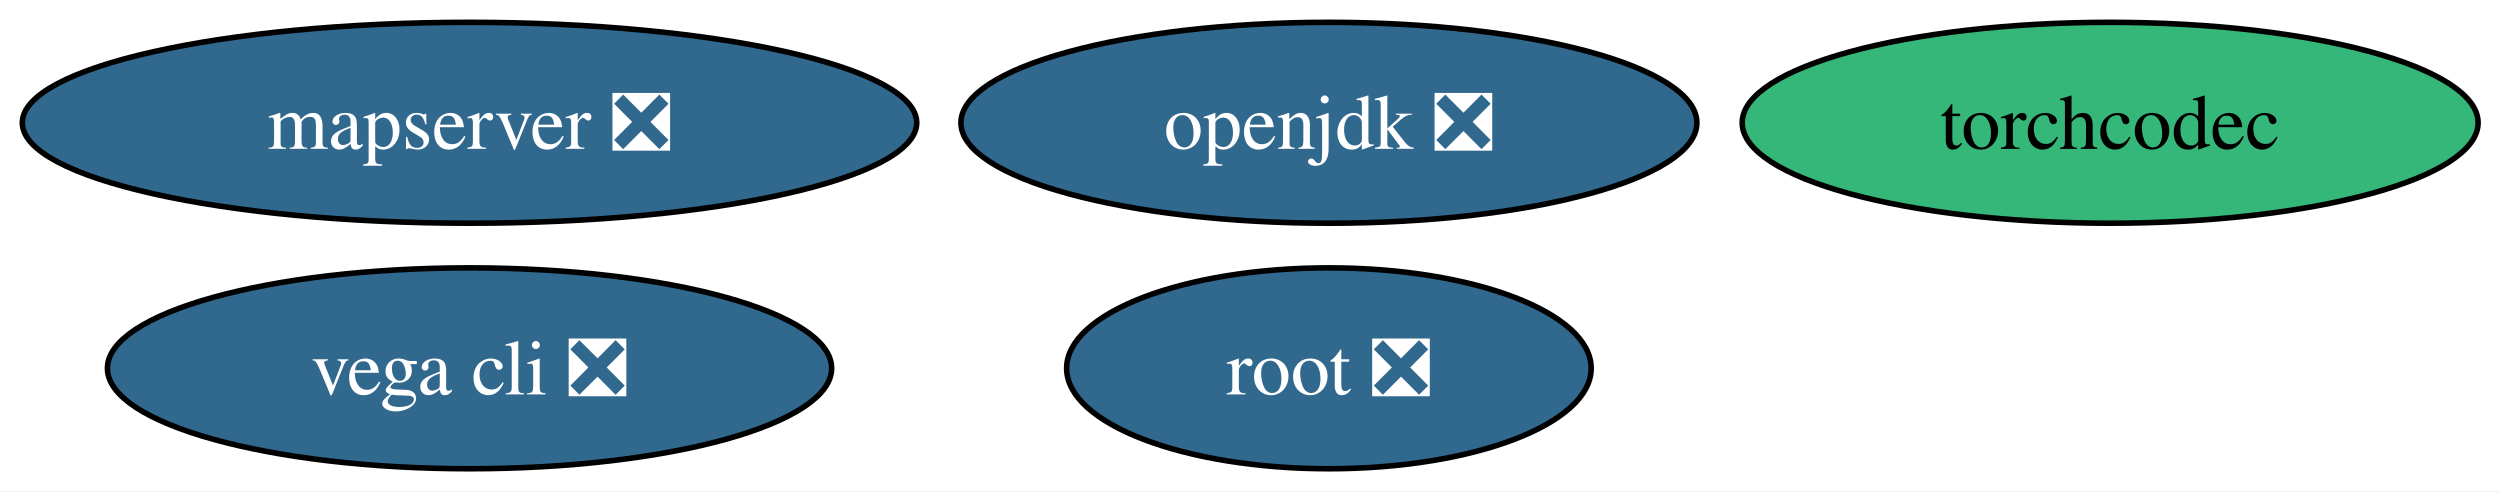
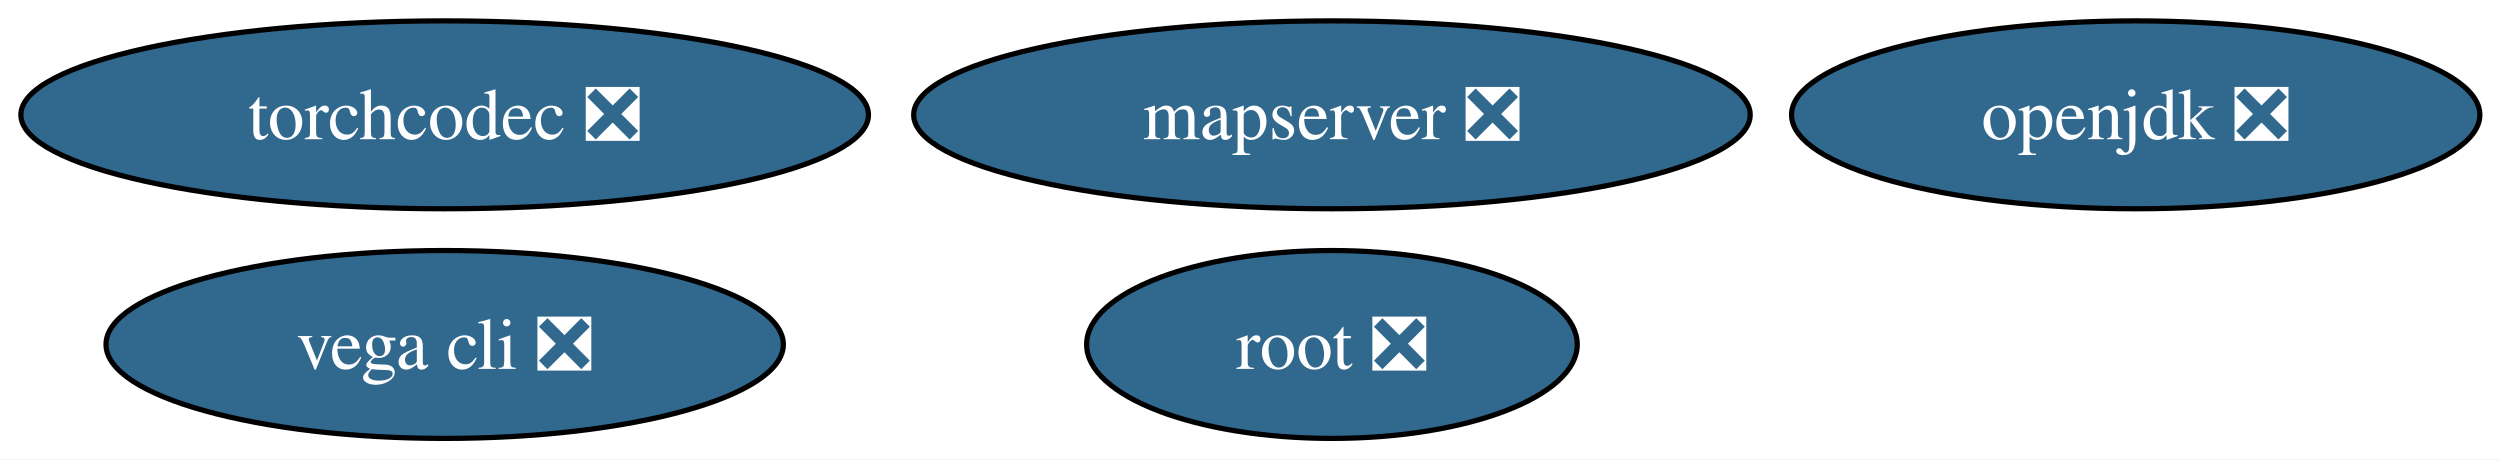
- <svg xmlns="http://www.w3.org/2000/svg" xmlns:xlink="http://www.w3.org/1999/xlink" width="448pt" height="88pt" viewBox="0.00 0.00 448.00 88.00">
+ <svg xmlns="http://www.w3.org/2000/svg" xmlns:xlink="http://www.w3.org/1999/xlink" width="479pt" height="88pt" viewBox="0.00 0.00 479.00 88.00">
  <g id="graph0" class="graph" transform="scale(1 1) rotate(0) translate(4 84)">
-     <polygon fill="white" stroke="none" points="-4,4 -4,-84 444.08,-84 444.08,4 -4,4" />
+     <polygon fill="white" stroke="none" points="-4,4 -4,-84 475.14,-84 475.14,4 -4,4" />
    <g id="node1" class="node">
      <g id="a_node1">
        <a xlink:href="https://github.com/conda-forge/openjdk-feedstock/pull/221" xlink:title="openjdk ❎">
-           <ellipse fill="#31688e" stroke="black" cx="234.14" cy="-62" rx="65.94" ry="18" />
-           <text xml:space="preserve" text-anchor="middle" x="234.14" y="-57.33" font-family="Times,serif" font-size="14.00" fill="white">openjdk ❎</text>
+           <ellipse fill="#31688e" stroke="black" cx="405.2" cy="-62" rx="65.94" ry="18" />
+           <text xml:space="preserve" text-anchor="middle" x="405.2" y="-57.33" font-family="Times,serif" font-size="14.00" fill="white">openjdk ❎</text>
        </a>
      </g>
    </g>
    <g id="node2" class="node">
      <g id="a_node2">
        <a xlink:href="https://github.com/conda-forge/root-feedstock/pull/382" xlink:title="root ❎">
-           <ellipse fill="#31688e" stroke="black" cx="234.14" cy="-18" rx="47" ry="18" />
-           <text xml:space="preserve" text-anchor="middle" x="234.14" y="-13.32" font-family="Times,serif" font-size="14.00" fill="white">root ❎</text>
+           <ellipse fill="#31688e" stroke="black" cx="251.2" cy="-18" rx="47" ry="18" />
+           <text xml:space="preserve" text-anchor="middle" x="251.2" y="-13.32" font-family="Times,serif" font-size="14.00" fill="white">root ❎</text>
        </a>
      </g>
    </g>
    <g id="node3" class="node">
      <g id="a_node3">
        <a xlink:href="https://github.com/conda-forge/vega-cli-feedstock/pull/48" xlink:title="vega cli ❎">
-           <ellipse fill="#31688e" stroke="black" cx="80.14" cy="-18" rx="64.89" ry="18" />
-           <text xml:space="preserve" text-anchor="middle" x="80.14" y="-13.32" font-family="Times,serif" font-size="14.00" fill="white">vega cli ❎</text>
+           <ellipse fill="#31688e" stroke="black" cx="81.2" cy="-18" rx="64.89" ry="18" />
+           <text xml:space="preserve" text-anchor="middle" x="81.2" y="-13.32" font-family="Times,serif" font-size="14.00" fill="white">vega cli ❎</text>
        </a>
      </g>
    </g>
    <g id="node4" class="node">
      <g id="a_node4">
        <a xlink:href="https://github.com/conda-forge/mapserver-feedstock/pull/97" xlink:title="mapserver ❎">
-           <ellipse fill="#31688e" stroke="black" cx="80.14" cy="-62" rx="80.14" ry="18" />
-           <text xml:space="preserve" text-anchor="middle" x="80.14" y="-57.33" font-family="Times,serif" font-size="14.00" fill="white">mapserver ❎</text>
+           <ellipse fill="#31688e" stroke="black" cx="251.2" cy="-62" rx="80.14" ry="18" />
+           <text xml:space="preserve" text-anchor="middle" x="251.2" y="-57.33" font-family="Times,serif" font-size="14.00" fill="white">mapserver ❎</text>
        </a>
      </g>
    </g>
    <g id="node5" class="node">
      <g id="a_node5">
-         <a xlink:href="https://github.com/conda-forge/torchcodec-feedstock" xlink:title="torchcodec">
-           <ellipse fill="#35b779" stroke="black" cx="374.14" cy="-62" rx="65.94" ry="18" />
-           <text xml:space="preserve" text-anchor="middle" x="374.14" y="-57.33" font-family="Times,serif" font-size="14.00">torchcodec</text>
+         <a xlink:href="https://github.com/conda-forge/torchcodec-feedstock/pull/85" xlink:title="torchcodec ❎">
+           <ellipse fill="#31688e" stroke="black" cx="81.2" cy="-62" rx="81.2" ry="18" />
+           <text xml:space="preserve" text-anchor="middle" x="81.2" y="-57.33" font-family="Times,serif" font-size="14.00" fill="white">torchcodec ❎</text>
        </a>
      </g>
    </g>
  </g>
</svg>
